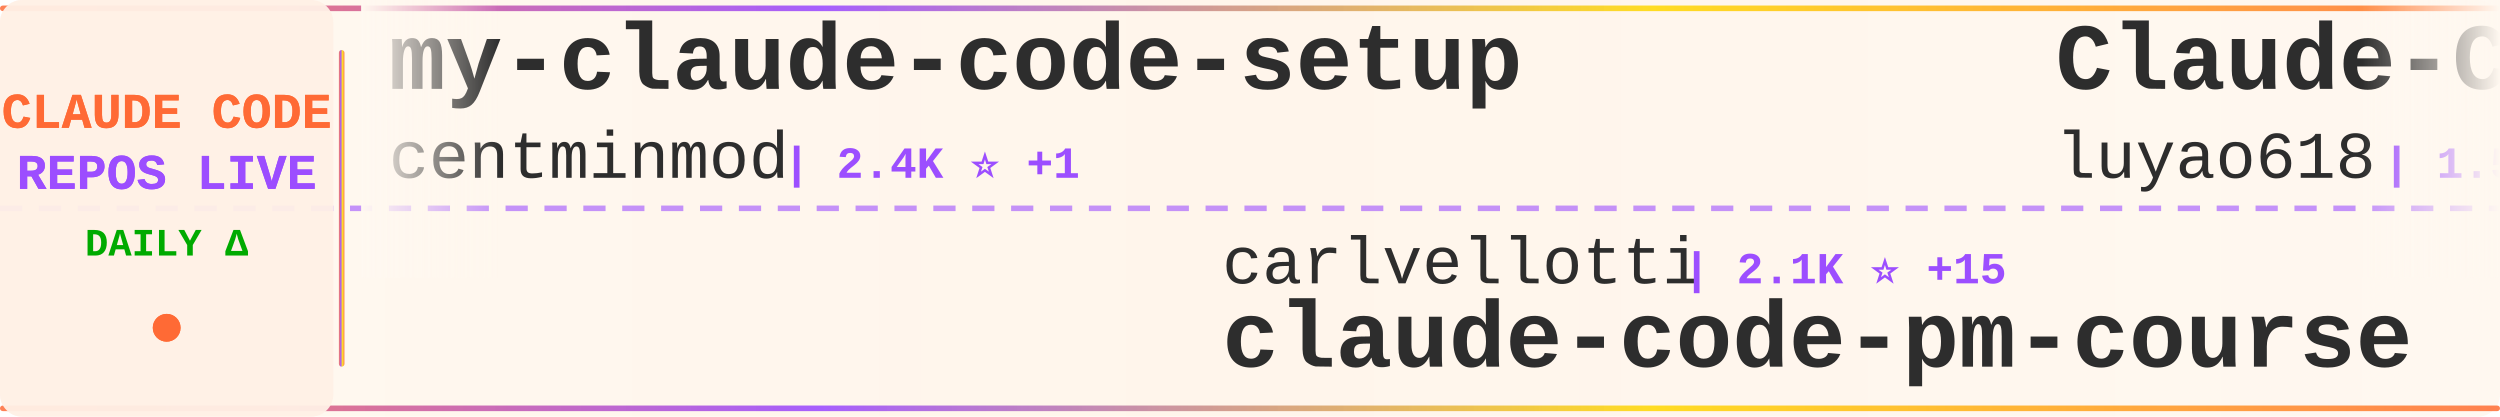
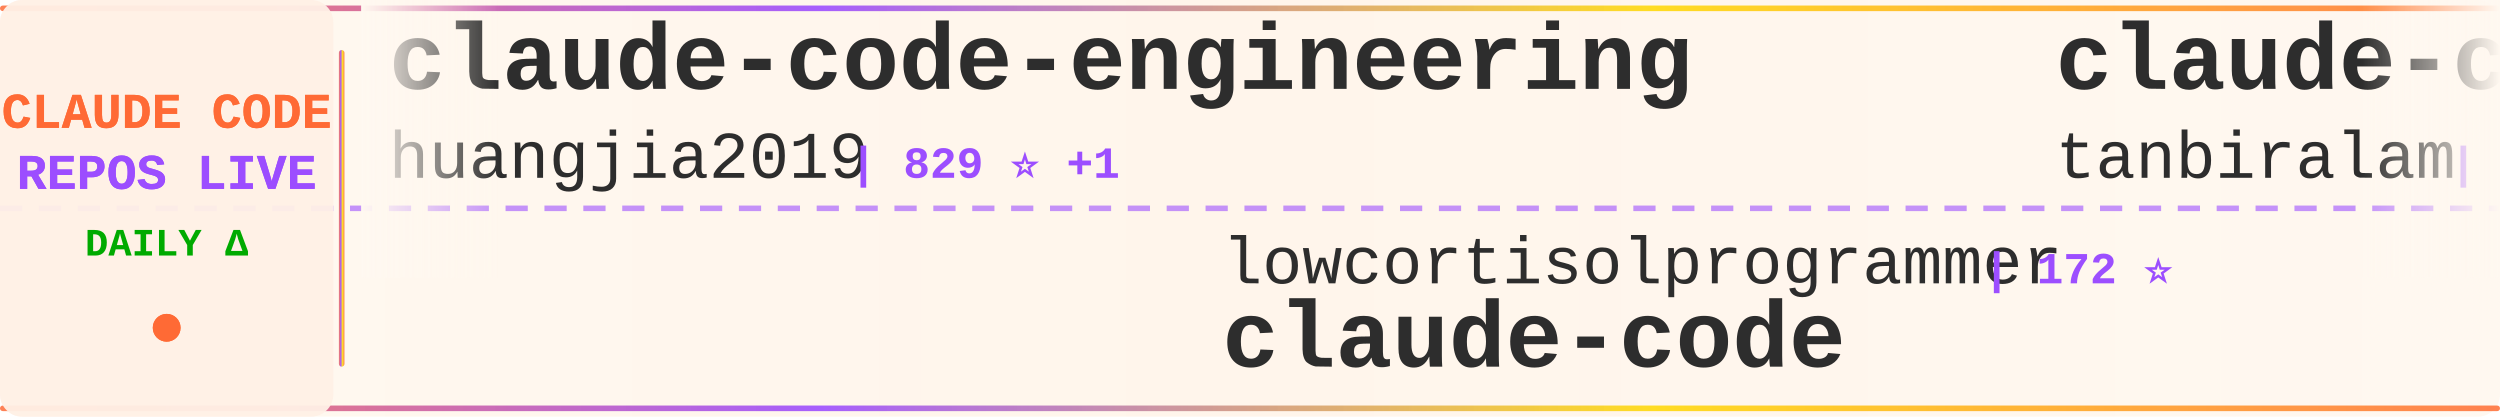
<svg xmlns="http://www.w3.org/2000/svg" width="900" height="150">
  <defs>
    <linearGradient id="tickerBg" x1="0%" y1="0%" x2="100%" y2="0%">
      <stop offset="0%" style="stop-color:#fff8f0;stop-opacity:0.98" />
      <stop offset="50%" style="stop-color:#fff5eb;stop-opacity:1" />
      <stop offset="100%" style="stop-color:#fff8f0;stop-opacity:0.98" />
    </linearGradient>
    <linearGradient id="borderGrad" x1="0%" y1="0%" x2="100%" y2="0%">
      <stop offset="0%" style="stop-color:#FF6B35;stop-opacity:0.85">
        <animate attributeName="stop-opacity" values="0.85;1;0.85" dur="2s" repeatCount="indefinite" />
      </stop>
      <stop offset="33%" style="stop-color:#9C4EFF;stop-opacity:0.9">
        <animate attributeName="stop-opacity" values="0.9;1;0.9" dur="2.2s" repeatCount="indefinite" />
      </stop>
      <stop offset="66%" style="stop-color:#FFD700;stop-opacity:0.85">
        <animate attributeName="stop-opacity" values="0.85;1;0.85" dur="1.8s" repeatCount="indefinite" />
      </stop>
      <stop offset="100%" style="stop-color:#FF6B35;stop-opacity:0.85">
        <animate attributeName="stop-opacity" values="0.85;1;0.85" dur="2s" repeatCount="indefinite" />
      </stop>
    </linearGradient>
    <filter id="textGlow">
      <feGaussianBlur stdDeviation="0.15" result="coloredBlur" />
      <feMerge>
        <feMergeNode in="coloredBlur" />
        <feMergeNode in="SourceGraphic" />
      </feMerge>
    </filter>
    <filter id="metricGlow">
      <feGaussianBlur stdDeviation="0.2" result="coloredBlur" />
      <feMerge>
        <feMergeNode in="coloredBlur" />
        <feMergeNode in="SourceGraphic" />
      </feMerge>
    </filter>
    <linearGradient id="leftFade" x1="0%" y1="0%" x2="100%" y2="0%">
      <stop offset="0%" style="stop-color:#fff8f0;stop-opacity:1" />
      <stop offset="100%" style="stop-color:#fff8f0;stop-opacity:0" />
    </linearGradient>
    <linearGradient id="rightFade" x1="0%" y1="0%" x2="100%" y2="0%">
      <stop offset="0%" style="stop-color:#fff8f0;stop-opacity:0" />
      <stop offset="100%" style="stop-color:#fff8f0;stop-opacity:1" />
    </linearGradient>
  </defs>
  <rect width="900" height="150" fill="url(#tickerBg)" rx="8" />
  <rect x="0" y="2" width="900" height="2" fill="url(#borderGrad)" rx="1" />
  <rect x="0" y="146" width="900" height="2" fill="url(#borderGrad)" rx="1" />
  <line x1="0" y1="75" x2="900" y2="75" stroke="#9C4EFF" stroke-width="2" stroke-dasharray="8 6" opacity="0.6" />
  <rect x="0" y="0" width="120" height="150" fill="#fff0e6" opacity="0.95" rx="8" />
  <text x="60" y="46" font-family="'Courier New', monospace" font-size="18" font-weight="bold" fill="#FF6B35" text-anchor="middle" filter="url(#textGlow)">
    CLAUDE CODE
  </text>
  <text x="60" y="68" font-family="'Courier New', monospace" font-size="18" font-weight="bold" fill="#9C4EFF" text-anchor="middle" filter="url(#textGlow)">
    REPOS LIVE
  </text>
  <text x="60" y="92" font-family="'Courier New', monospace" font-size="14" font-weight="bold" fill="#00aa00" text-anchor="middle">
    DAILY Δ
  </text>
  <circle cx="60" cy="118" r="5" fill="#FF6B35" filter="url(#metricGlow)">
    <animate attributeName="r" values="4;6;4" dur="1.5s" repeatCount="indefinite" />
    <animate attributeName="opacity" values="0.6;1;0.6" dur="1.5s" repeatCount="indefinite" />
  </circle>
  <rect x="122" y="18" width="2" height="114" fill="url(#borderGrad)" rx="1" />
  <clipPath id="tickerClip">
    <rect x="130" y="0" width="770" height="150" />
  </clipPath>
  <g clip-path="url(#tickerClip)">
    <g id="tickerItems">
      <animateTransform attributeName="transform" attributeType="XML" type="translate" from="0 0" to="-3000 0" dur="54s" repeatCount="indefinite" />
      <g transform="translate(0, 0)">
-         <text x="140" y="32" font-family="'Courier New', monospace" font-size="34" font-weight="bold" fill="#2d2d2d">my-claude-code-setup</text>
-         <text x="140" y="64" font-family="'Courier New', monospace" font-size="24" font-weight="normal" fill="#2d2d2d" opacity="1.0">centminmod</text>
-         <text x="282" y="64" font-family="'Courier New', monospace" font-size="16" font-weight="bold" fill="#9C4EFF"> | 2.4K ⭐ +1</text>
+         <text x="140" y="32" font-family="'Courier New', monospace" font-size="34" font-weight="bold" fill="#2d2d2d">claude-code-engineering</text>
+         <text x="140" y="64" font-family="'Courier New', monospace" font-size="24" font-weight="normal" fill="#2d2d2d" opacity="1.0">huangjia2019</text>
+         <text x="306" y="64" font-family="'Courier New', monospace" font-size="16" font-weight="bold" fill="#9C4EFF"> | 829 ⭐ +1</text>
      </g>
      <g transform="translate(300, 0)">
-         <text x="140" y="102" font-family="'Courier New', monospace" font-size="24" font-weight="normal" fill="#2d2d2d" opacity="1.0">carlvellotti</text>
-         <text x="306" y="102" font-family="'Courier New', monospace" font-size="16" font-weight="bold" fill="#9C4EFF"> | 2.1K ⭐ +15</text>
-         <text x="140" y="132" font-family="'Courier New', monospace" font-size="34" font-weight="bold" fill="#2d2d2d">claude-code-pm-course</text>
+         <text x="140" y="102" font-family="'Courier New', monospace" font-size="24" font-weight="normal" fill="#2d2d2d" opacity="1.0">lowcortisolprogrammer</text>
+         <text x="414" y="102" font-family="'Courier New', monospace" font-size="16" font-weight="bold" fill="#9C4EFF"> | 172 ⭐</text>
+         <text x="140" y="132" font-family="'Courier New', monospace" font-size="34" font-weight="bold" fill="#2d2d2d">claude-code</text>
      </g>
      <g transform="translate(600, 0)">
-         <text x="140" y="32" font-family="'Courier New', monospace" font-size="34" font-weight="bold" fill="#2d2d2d">Claude-Code-Source-Study</text>
-         <text x="140" y="64" font-family="'Courier New', monospace" font-size="24" font-weight="normal" fill="#2d2d2d" opacity="1.0">luyao618</text>
-         <text x="258" y="64" font-family="'Courier New', monospace" font-size="16" font-weight="bold" fill="#9C4EFF"> | 1.5K ⭐ +5</text>
+         <text x="140" y="32" font-family="'Courier New', monospace" font-size="34" font-weight="bold" fill="#2d2d2d">claude-code</text>
+         <text x="140" y="64" font-family="'Courier New', monospace" font-size="24" font-weight="normal" fill="#2d2d2d" opacity="1.0">tanbiralam</text>
+         <text x="282" y="64" font-family="'Courier New', monospace" font-size="16" font-weight="bold" fill="#9C4EFF"> | 1.9K ⭐ +7</text>
      </g>
      <g transform="translate(900, 0)">
-         <text x="140" y="102" font-family="'Courier New', monospace" font-size="24" font-weight="normal" fill="#2d2d2d" opacity="1.0">Hyper66666</text>
-         <text x="282" y="102" font-family="'Courier New', monospace" font-size="16" font-weight="bold" fill="#9C4EFF"> | 215 ⭐</text>
-         <text x="140" y="132" font-family="'Courier New', monospace" font-size="34" font-weight="bold" fill="#2d2d2d">claude-code-sourcemap</text>
+         <text x="140" y="102" font-family="'Courier New', monospace" font-size="24" font-weight="normal" fill="#2d2d2d" opacity="1.0">chauncygu</text>
+         <text x="270" y="102" font-family="'Courier New', monospace" font-size="16" font-weight="bold" fill="#9C4EFF"> | 2.6K ⭐ +5</text>
+         <text x="140" y="132" font-family="'Courier New', monospace" font-size="34" font-weight="bold" fill="#2d2d2d">collection-claude-code-s...</text>
      </g>
      <g transform="translate(1200, 0)">
-         <text x="140" y="32" font-family="'Courier New', monospace" font-size="34" font-weight="bold" fill="#2d2d2d">claude-code-hooks-master...</text>
-         <text x="140" y="64" font-family="'Courier New', monospace" font-size="24" font-weight="normal" fill="#2d2d2d" opacity="1.0">disler</text>
-         <text x="234" y="64" font-family="'Courier New', monospace" font-size="16" font-weight="bold" fill="#9C4EFF"> | 3.8K ⭐ +5</text>
+         <text x="140" y="32" font-family="'Courier New', monospace" font-size="34" font-weight="bold" fill="#2d2d2d">claude-code-settings</text>
+         <text x="140" y="64" font-family="'Courier New', monospace" font-size="24" font-weight="normal" fill="#2d2d2d" opacity="1.0">feiskyer</text>
+         <text x="258" y="64" font-family="'Courier New', monospace" font-size="16" font-weight="bold" fill="#9C4EFF"> | 1.6K ⭐ +1</text>
      </g>
      <g transform="translate(1500, 0)">
-         <text x="140" y="102" font-family="'Courier New', monospace" font-size="24" font-weight="normal" fill="#2d2d2d" opacity="1.0">fuergaosi233</text>
-         <text x="306" y="102" font-family="'Courier New', monospace" font-size="16" font-weight="bold" fill="#9C4EFF"> | 2.7K ⭐ +4</text>
-         <text x="140" y="132" font-family="'Courier New', monospace" font-size="34" font-weight="bold" fill="#2d2d2d">claude-code-proxy</text>
+         <text x="140" y="102" font-family="'Courier New', monospace" font-size="24" font-weight="normal" fill="#2d2d2d" opacity="1.0">diet103</text>
+         <text x="246" y="102" font-family="'Courier New', monospace" font-size="16" font-weight="bold" fill="#9C4EFF"> | 9.7K ⭐ +2</text>
+         <text x="140" y="132" font-family="'Courier New', monospace" font-size="34" font-weight="bold" fill="#2d2d2d">claude-code-infrastructu...</text>
      </g>
      <g transform="translate(1800, 0)">
-         <text x="140" y="32" font-family="'Courier New', monospace" font-size="34" font-weight="bold" fill="#2d2d2d">claude-code-sourcemap</text>
-         <text x="140" y="64" font-family="'Courier New', monospace" font-size="24" font-weight="normal" fill="#2d2d2d" opacity="1.0">ChinaSiro</text>
-         <text x="270" y="64" font-family="'Courier New', monospace" font-size="16" font-weight="bold" fill="#9C4EFF"> | 9.4K ⭐ +8</text>
+         <text x="140" y="32" font-family="'Courier New', monospace" font-size="34" font-weight="bold" fill="#2d2d2d">claude-code-prompts</text>
+         <text x="140" y="64" font-family="'Courier New', monospace" font-size="24" font-weight="normal" fill="#2d2d2d" opacity="1.0">repowise-dev</text>
+         <text x="306" y="64" font-family="'Courier New', monospace" font-size="16" font-weight="bold" fill="#9C4EFF"> | 1.1K ⭐ +1</text>
      </g>
      <g transform="translate(2100, 0)">
-         <text x="140" y="102" font-family="'Courier New', monospace" font-size="24" font-weight="normal" fill="#2d2d2d" opacity="1.0">777genius</text>
-         <text x="270" y="102" font-family="'Courier New', monospace" font-size="16" font-weight="bold" fill="#9C4EFF"> | 915 ⭐ -1</text>
-         <text x="140" y="132" font-family="'Courier New', monospace" font-size="34" font-weight="bold" fill="#2d2d2d">claude-code-source-code</text>
+         <text x="140" y="102" font-family="'Courier New', monospace" font-size="24" font-weight="normal" fill="#2d2d2d" opacity="1.0">guanshan</text>
+         <text x="258" y="102" font-family="'Courier New', monospace" font-size="16" font-weight="bold" fill="#9C4EFF"> | 60 ⭐</text>
+         <text x="140" y="132" font-family="'Courier New', monospace" font-size="34" font-weight="bold" fill="#2d2d2d">ClaudeCode</text>
      </g>
      <g transform="translate(2400, 0)">
+         <text x="140" y="32" font-family="'Courier New', monospace" font-size="34" font-weight="bold" fill="#2d2d2d">claude-code-webui</text>
+         <text x="140" y="64" font-family="'Courier New', monospace" font-size="24" font-weight="normal" fill="#2d2d2d" opacity="1.0">sugyan</text>
+         <text x="234" y="64" font-family="'Courier New', monospace" font-size="16" font-weight="bold" fill="#9C4EFF"> | 1.1K ⭐</text>
+       </g>
+       <g transform="translate(2700, 0)">
+         <text x="140" y="102" font-family="'Courier New', monospace" font-size="24" font-weight="normal" fill="#2d2d2d" opacity="1.0">SeemSeam</text>
+         <text x="258" y="102" font-family="'Courier New', monospace" font-size="16" font-weight="bold" fill="#9C4EFF"> | 3.0K ⭐ +13</text>
+         <text x="140" y="132" font-family="'Courier New', monospace" font-size="34" font-weight="bold" fill="#2d2d2d">claude_codex_bridge</text>
+       </g>
+       <g transform="translate(3000, 0)">
        <text x="140" y="32" font-family="'Courier New', monospace" font-size="34" font-weight="bold" fill="#2d2d2d">claude-code-engineering</text>
        <text x="140" y="64" font-family="'Courier New', monospace" font-size="24" font-weight="normal" fill="#2d2d2d" opacity="1.0">huangjia2019</text>
-         <text x="306" y="64" font-family="'Courier New', monospace" font-size="16" font-weight="bold" fill="#9C4EFF"> | 828 ⭐ +2</text>
-       </g>
-       <g transform="translate(2700, 0)">
-         <text x="140" y="102" font-family="'Courier New', monospace" font-size="24" font-weight="normal" fill="#2d2d2d" opacity="1.0">Maciek-roboblog</text>
-         <text x="342" y="102" font-family="'Courier New', monospace" font-size="16" font-weight="bold" fill="#9C4EFF"> | 8.2K ⭐ +7</text>
-         <text x="140" y="132" font-family="'Courier New', monospace" font-size="34" font-weight="bold" fill="#2d2d2d">Claude-Code-Usage-Monito...</text>
-       </g>
-       <g transform="translate(3000, 0)">
-         <text x="140" y="32" font-family="'Courier New', monospace" font-size="34" font-weight="bold" fill="#2d2d2d">my-claude-code-setup</text>
-         <text x="140" y="64" font-family="'Courier New', monospace" font-size="24" font-weight="normal" fill="#2d2d2d" opacity="1.0">centminmod</text>
-         <text x="282" y="64" font-family="'Courier New', monospace" font-size="16" font-weight="bold" fill="#9C4EFF"> | 2.4K ⭐ +1</text>
+         <text x="306" y="64" font-family="'Courier New', monospace" font-size="16" font-weight="bold" fill="#9C4EFF"> | 829 ⭐ +1</text>
      </g>
      <g transform="translate(3300, 0)">
-         <text x="140" y="102" font-family="'Courier New', monospace" font-size="24" font-weight="normal" fill="#2d2d2d" opacity="1.0">carlvellotti</text>
-         <text x="306" y="102" font-family="'Courier New', monospace" font-size="16" font-weight="bold" fill="#9C4EFF"> | 2.1K ⭐ +15</text>
-         <text x="140" y="132" font-family="'Courier New', monospace" font-size="34" font-weight="bold" fill="#2d2d2d">claude-code-pm-course</text>
+         <text x="140" y="102" font-family="'Courier New', monospace" font-size="24" font-weight="normal" fill="#2d2d2d" opacity="1.0">lowcortisolprogrammer</text>
+         <text x="414" y="102" font-family="'Courier New', monospace" font-size="16" font-weight="bold" fill="#9C4EFF"> | 172 ⭐</text>
+         <text x="140" y="132" font-family="'Courier New', monospace" font-size="34" font-weight="bold" fill="#2d2d2d">claude-code</text>
      </g>
      <g transform="translate(3600, 0)">
-         <text x="140" y="32" font-family="'Courier New', monospace" font-size="34" font-weight="bold" fill="#2d2d2d">Claude-Code-Source-Study</text>
-         <text x="140" y="64" font-family="'Courier New', monospace" font-size="24" font-weight="normal" fill="#2d2d2d" opacity="1.0">luyao618</text>
-         <text x="258" y="64" font-family="'Courier New', monospace" font-size="16" font-weight="bold" fill="#9C4EFF"> | 1.5K ⭐ +5</text>
+         <text x="140" y="32" font-family="'Courier New', monospace" font-size="34" font-weight="bold" fill="#2d2d2d">claude-code</text>
+         <text x="140" y="64" font-family="'Courier New', monospace" font-size="24" font-weight="normal" fill="#2d2d2d" opacity="1.0">tanbiralam</text>
+         <text x="282" y="64" font-family="'Courier New', monospace" font-size="16" font-weight="bold" fill="#9C4EFF"> | 1.9K ⭐ +7</text>
      </g>
      <g transform="translate(3900, 0)">
-         <text x="140" y="102" font-family="'Courier New', monospace" font-size="24" font-weight="normal" fill="#2d2d2d" opacity="1.0">Hyper66666</text>
-         <text x="282" y="102" font-family="'Courier New', monospace" font-size="16" font-weight="bold" fill="#9C4EFF"> | 215 ⭐</text>
-         <text x="140" y="132" font-family="'Courier New', monospace" font-size="34" font-weight="bold" fill="#2d2d2d">claude-code-sourcemap</text>
+         <text x="140" y="102" font-family="'Courier New', monospace" font-size="24" font-weight="normal" fill="#2d2d2d" opacity="1.0">chauncygu</text>
+         <text x="270" y="102" font-family="'Courier New', monospace" font-size="16" font-weight="bold" fill="#9C4EFF"> | 2.6K ⭐ +5</text>
+         <text x="140" y="132" font-family="'Courier New', monospace" font-size="34" font-weight="bold" fill="#2d2d2d">collection-claude-code-s...</text>
      </g>
    </g>
  </g>
  <rect x="130" y="0" width="50" height="100" fill="url(#leftFade)" />
  <rect x="850" y="0" width="50" height="100" fill="url(#rightFade)" />
</svg>
